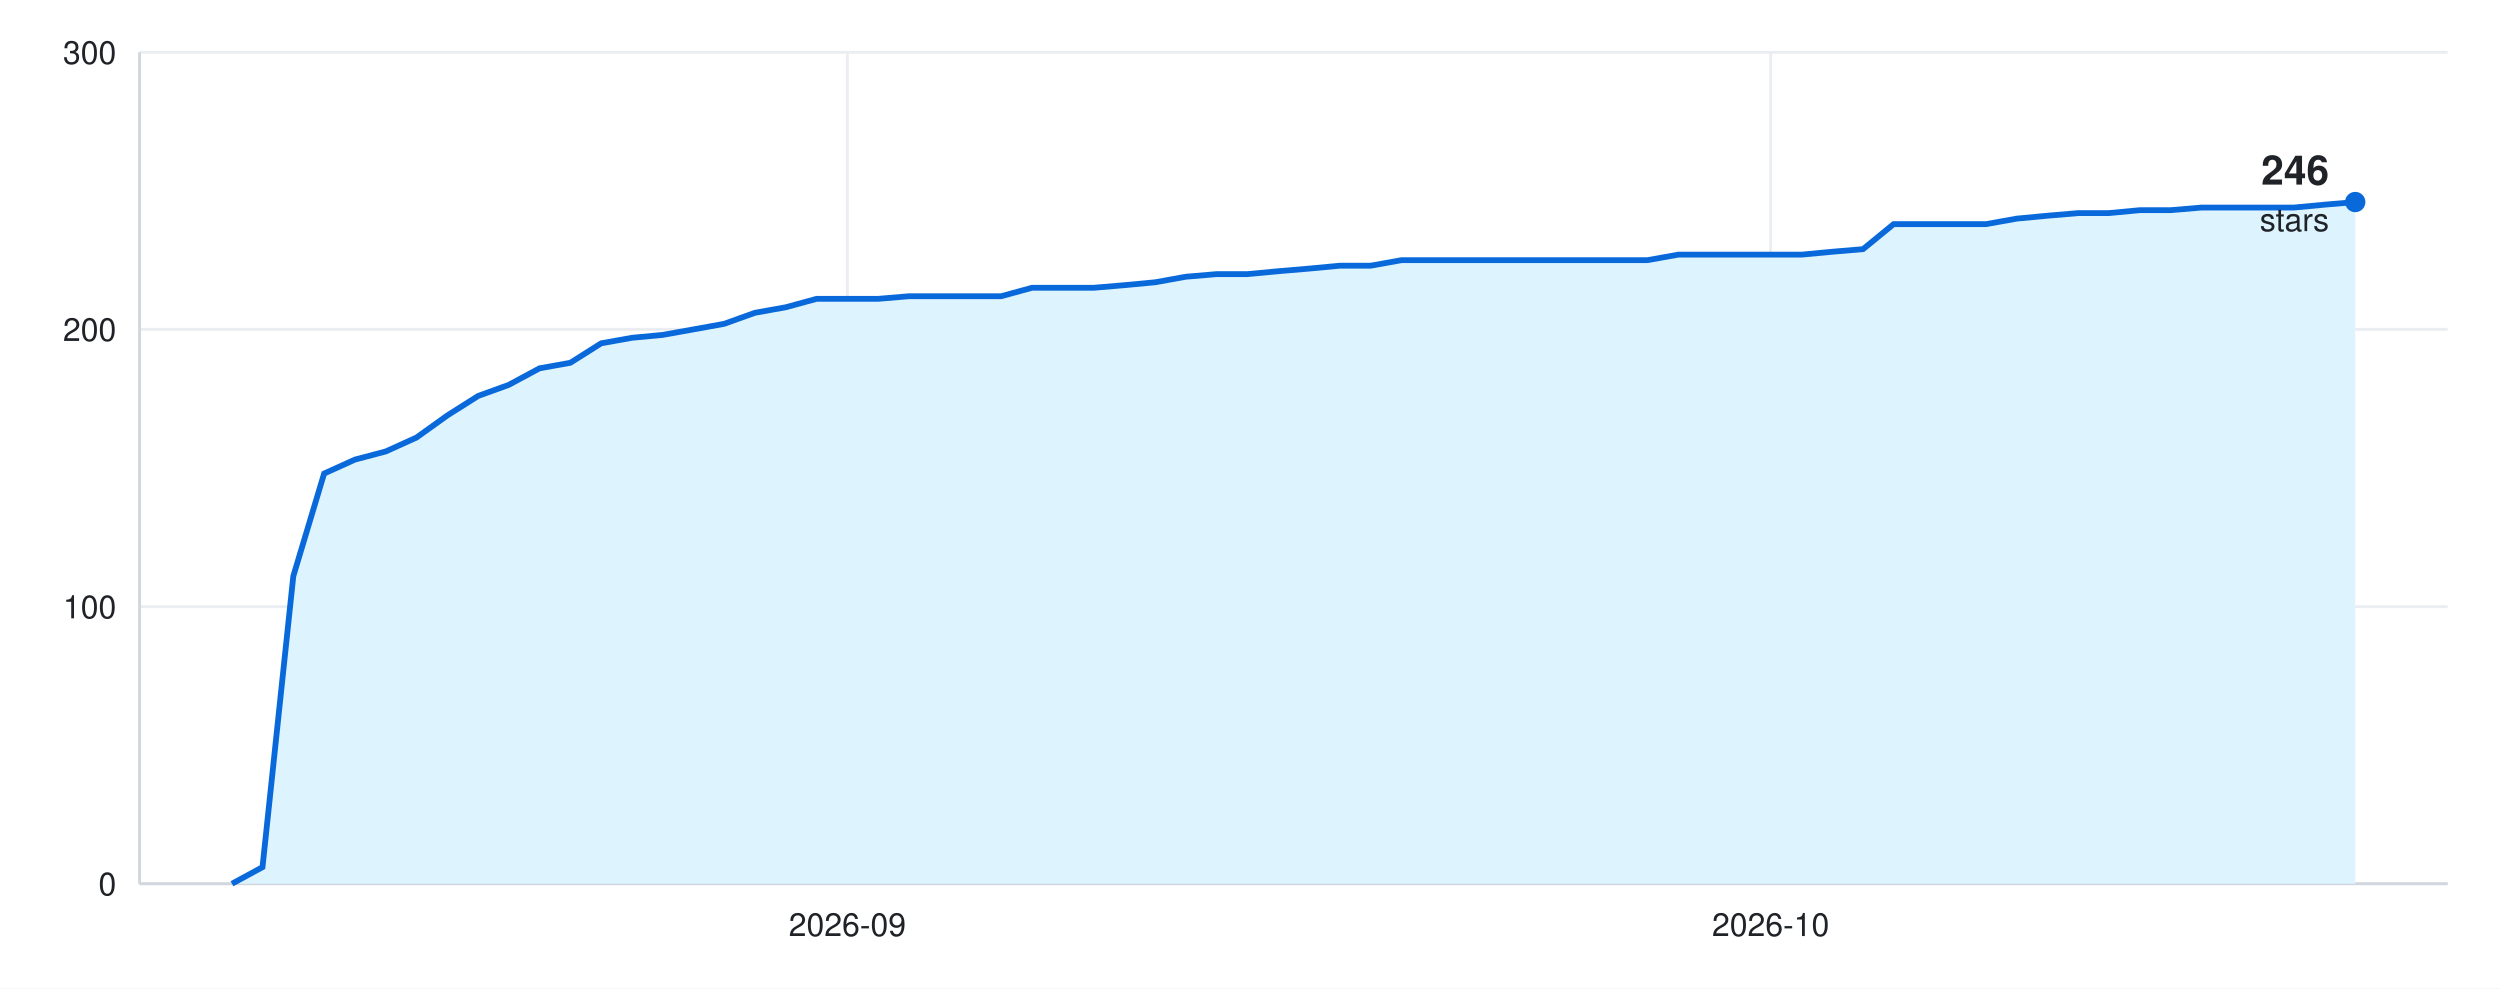
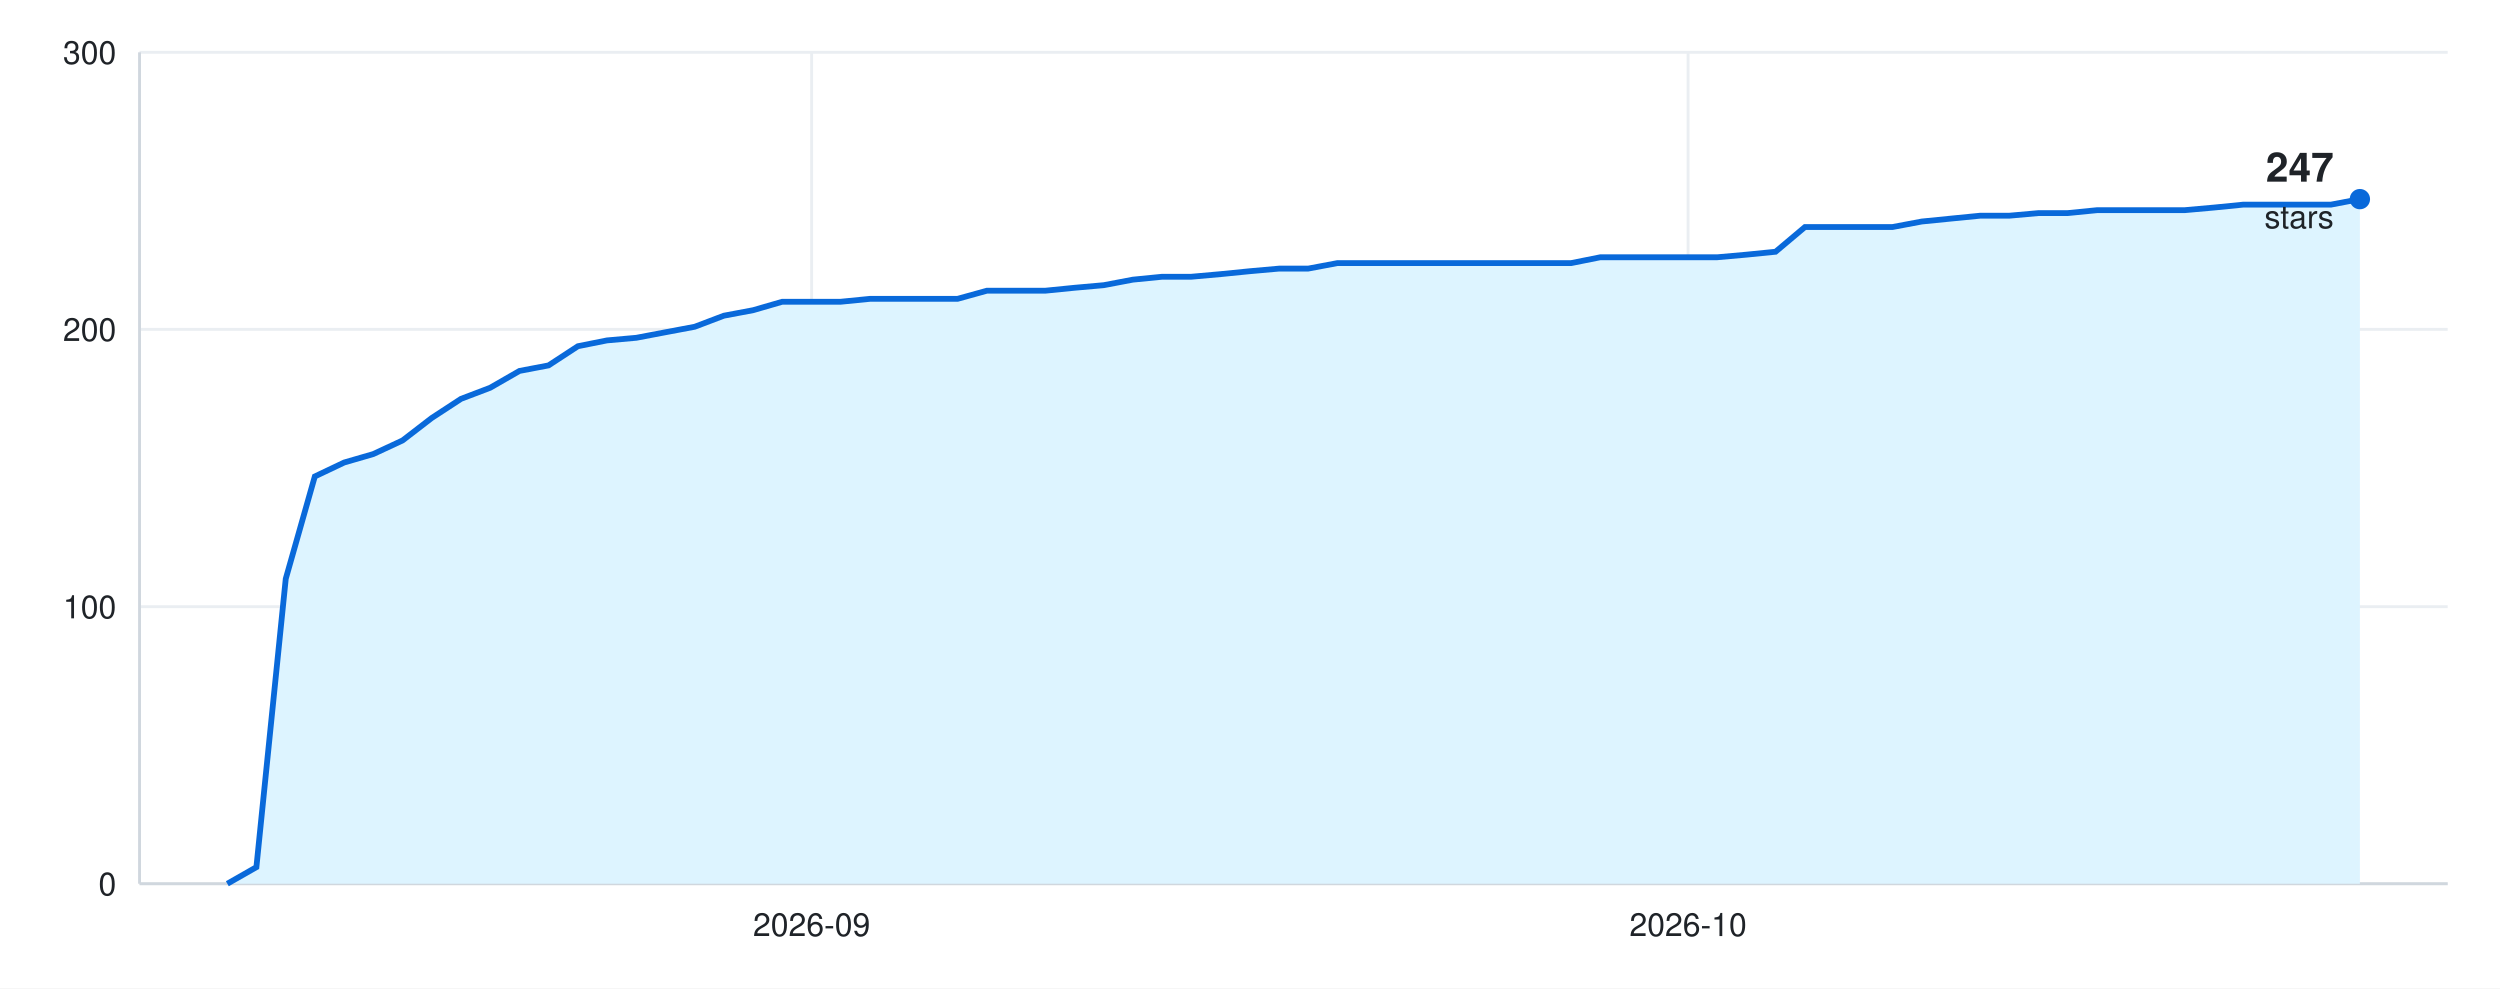
<svg xmlns="http://www.w3.org/2000/svg" width="860" height="340" viewBox="0 0 860 340" font-family="-apple-system, BlinkMacSystemFont, &quot;Segoe UI&quot;, Helvetica, Arial, sans-serif">
  <rect width="860" height="340" fill="#ffffff" />
  <line x1="48" y1="304.0" x2="842" y2="304.0" stroke="#eaeef2" />
  <text x="40" y="308.0" font-size="11" fill="#1f2328" text-anchor="end">0</text>
  <line x1="48" y1="208.7" x2="842" y2="208.7" stroke="#eaeef2" />
  <text x="40" y="212.7" font-size="11" fill="#1f2328" text-anchor="end">100</text>
  <line x1="48" y1="113.3" x2="842" y2="113.3" stroke="#eaeef2" />
  <text x="40" y="117.3" font-size="11" fill="#1f2328" text-anchor="end">200</text>
  <line x1="48" y1="18.0" x2="842" y2="18.0" stroke="#eaeef2" />
  <text x="40" y="22.0" font-size="11" fill="#1f2328" text-anchor="end">300</text>
-   <line x1="-36.7" y1="18" x2="-36.7" y2="304" stroke="#eaeef2" />
-   <text x="-36.7" y="322" font-size="11" fill="#1f2328" text-anchor="middle">2026-08</text>
-   <line x1="291.5" y1="18" x2="291.5" y2="304" stroke="#eaeef2" />
-   <text x="291.5" y="322" font-size="11" fill="#1f2328" text-anchor="middle">2026-09</text>
-   <line x1="609.1" y1="18" x2="609.1" y2="304" stroke="#eaeef2" />
-   <text x="609.1" y="322" font-size="11" fill="#1f2328" text-anchor="middle">2026-10</text>
+   <line x1="-32.4" y1="18" x2="-32.4" y2="304" stroke="#eaeef2" />
+   <text x="-32.4" y="322" font-size="11" fill="#1f2328" text-anchor="middle">2026-08</text>
+   <line x1="279.2" y1="18" x2="279.2" y2="304" stroke="#eaeef2" />
+   <text x="279.2" y="322" font-size="11" fill="#1f2328" text-anchor="middle">2026-09</text>
+   <line x1="580.7" y1="18" x2="580.7" y2="304" stroke="#eaeef2" />
+   <text x="580.7" y="322" font-size="11" fill="#1f2328" text-anchor="middle">2026-10</text>
  <line x1="48" y1="304" x2="842" y2="304" stroke="#d0d7de" />
  <line x1="48" y1="18" x2="48" y2="304" stroke="#d0d7de" />
-   <path d="M48 304 L79.8 304.0 L90.3 298.3 L100.9 198.2 L111.5 162.9 L122.1 158.1 L132.7 155.3 L143.3 150.5 L153.9 142.9 L164.5 136.2 L175.0 132.4 L185.6 126.7 L196.2 124.8 L206.8 118.1 L217.4 116.2 L228.0 115.2 L238.6 113.3 L249.1 111.4 L259.7 107.6 L270.3 105.7 L280.9 102.8 L291.5 102.8 L302.1 102.8 L312.7 101.9 L323.3 101.9 L333.8 101.9 L344.4 101.9 L355.0 99.0 L365.6 99.0 L376.2 99.0 L386.8 98.1 L397.4 97.1 L407.9 95.2 L418.5 94.3 L429.1 94.3 L439.7 93.3 L450.3 92.4 L460.9 91.4 L471.5 91.4 L482.1 89.5 L492.6 89.5 L503.2 89.5 L513.8 89.5 L524.4 89.5 L535.0 89.5 L545.6 89.5 L556.2 89.5 L566.7 89.5 L577.3 87.6 L587.9 87.6 L598.5 87.6 L609.1 87.6 L619.7 87.6 L630.3 86.6 L640.9 85.7 L651.4 77.1 L662.0 77.1 L672.6 77.1 L683.2 77.1 L693.8 75.2 L704.4 74.2 L715.0 73.3 L725.5 73.3 L736.1 72.3 L746.7 72.3 L757.3 71.4 L767.9 71.4 L778.5 71.4 L789.1 71.4 L799.7 70.4 L810.2 69.5 L810.2 304 Z" fill="#ddf4ff" />
-   <path d="M79.8 304.0 L90.3 298.3 L100.9 198.2 L111.5 162.9 L122.1 158.1 L132.7 155.3 L143.3 150.5 L153.9 142.9 L164.5 136.2 L175.0 132.4 L185.6 126.7 L196.2 124.8 L206.8 118.1 L217.4 116.2 L228.0 115.2 L238.6 113.3 L249.1 111.4 L259.7 107.6 L270.3 105.7 L280.9 102.8 L291.5 102.8 L302.1 102.8 L312.7 101.9 L323.3 101.9 L333.8 101.9 L344.4 101.9 L355.0 99.0 L365.6 99.0 L376.2 99.0 L386.8 98.1 L397.4 97.1 L407.9 95.2 L418.5 94.3 L429.1 94.3 L439.7 93.3 L450.3 92.4 L460.9 91.4 L471.5 91.4 L482.1 89.5 L492.6 89.5 L503.2 89.5 L513.8 89.5 L524.4 89.5 L535.0 89.5 L545.6 89.5 L556.2 89.5 L566.7 89.5 L577.3 87.6 L587.9 87.6 L598.5 87.6 L609.1 87.6 L619.7 87.6 L630.3 86.6 L640.9 85.7 L651.4 77.1 L662.0 77.1 L672.6 77.1 L683.2 77.1 L693.8 75.2 L704.4 74.2 L715.0 73.3 L725.5 73.3 L736.1 72.3 L746.7 72.3 L757.3 71.4 L767.9 71.4 L778.5 71.4 L789.1 71.4 L799.7 70.4 L810.2 69.5" fill="none" stroke="#0969da" stroke-width="2" />
-   <circle cx="810.2" cy="69.5" r="3.5" fill="#0969da" />
-   <text x="801.2" y="63.5" font-size="14" font-weight="600" fill="#1f2328" text-anchor="end">246</text>
-   <text x="801.2" y="79.5" font-size="11" fill="#1f2328" text-anchor="end">stars</text>
+   <path d="M48 304 L78.2 304.0 L88.2 298.3 L98.3 199.1 L108.3 163.9 L118.4 159.1 L128.4 156.2 L138.5 151.5 L148.5 143.8 L158.6 137.2 L168.6 133.4 L178.7 127.6 L188.7 125.7 L198.8 119.1 L208.8 117.1 L218.9 116.2 L228.9 114.3 L239.0 112.4 L249.0 108.6 L259.1 106.7 L269.1 103.8 L279.2 103.8 L289.2 103.8 L299.3 102.8 L309.3 102.8 L319.4 102.8 L329.4 102.8 L339.5 100.0 L349.5 100.0 L359.6 100.0 L369.6 99.0 L379.7 98.1 L389.7 96.2 L399.8 95.2 L409.8 95.2 L419.9 94.3 L429.9 93.3 L440.0 92.4 L450.0 92.4 L460.1 90.5 L470.1 90.5 L480.2 90.5 L490.2 90.5 L500.3 90.5 L510.3 90.5 L520.4 90.5 L530.4 90.5 L540.5 90.5 L550.5 88.5 L560.6 88.5 L570.6 88.5 L580.7 88.5 L590.7 88.5 L600.8 87.6 L610.8 86.6 L620.9 78.1 L630.9 78.1 L641.0 78.1 L651.0 78.1 L661.1 76.2 L671.1 75.2 L681.2 74.2 L691.2 74.2 L701.3 73.3 L711.3 73.3 L721.4 72.3 L731.4 72.3 L741.5 72.3 L751.5 72.3 L761.6 71.4 L771.6 70.4 L781.7 70.4 L791.7 70.4 L801.8 70.4 L811.8 68.5 L811.8 304 Z" fill="#ddf4ff" />
+   <path d="M78.2 304.0 L88.2 298.3 L98.3 199.1 L108.3 163.9 L118.4 159.1 L128.4 156.2 L138.5 151.5 L148.5 143.8 L158.6 137.2 L168.6 133.4 L178.7 127.6 L188.7 125.7 L198.8 119.1 L208.8 117.1 L218.9 116.2 L228.9 114.3 L239.0 112.4 L249.0 108.6 L259.1 106.7 L269.1 103.8 L279.2 103.8 L289.2 103.8 L299.3 102.8 L309.3 102.8 L319.4 102.8 L329.4 102.8 L339.5 100.0 L349.5 100.0 L359.6 100.0 L369.6 99.0 L379.7 98.1 L389.7 96.2 L399.8 95.2 L409.8 95.2 L419.9 94.3 L429.9 93.3 L440.0 92.4 L450.0 92.4 L460.1 90.5 L470.1 90.5 L480.2 90.5 L490.2 90.5 L500.3 90.5 L510.3 90.5 L520.4 90.5 L530.4 90.5 L540.5 90.5 L550.5 88.5 L560.6 88.5 L570.6 88.5 L580.7 88.5 L590.7 88.5 L600.8 87.6 L610.8 86.6 L620.9 78.1 L630.9 78.1 L641.0 78.1 L651.0 78.1 L661.1 76.2 L671.1 75.2 L681.2 74.2 L691.2 74.2 L701.3 73.3 L711.3 73.3 L721.4 72.3 L731.4 72.3 L741.5 72.3 L751.5 72.3 L761.6 71.4 L771.6 70.4 L781.7 70.4 L791.7 70.4 L801.8 70.4 L811.8 68.5" fill="none" stroke="#0969da" stroke-width="2" />
+   <circle cx="811.8" cy="68.5" r="3.5" fill="#0969da" />
+   <text x="802.8" y="62.5" font-size="14" font-weight="600" fill="#1f2328" text-anchor="end">247</text>
+   <text x="802.8" y="78.5" font-size="11" fill="#1f2328" text-anchor="end">stars</text>
</svg>
